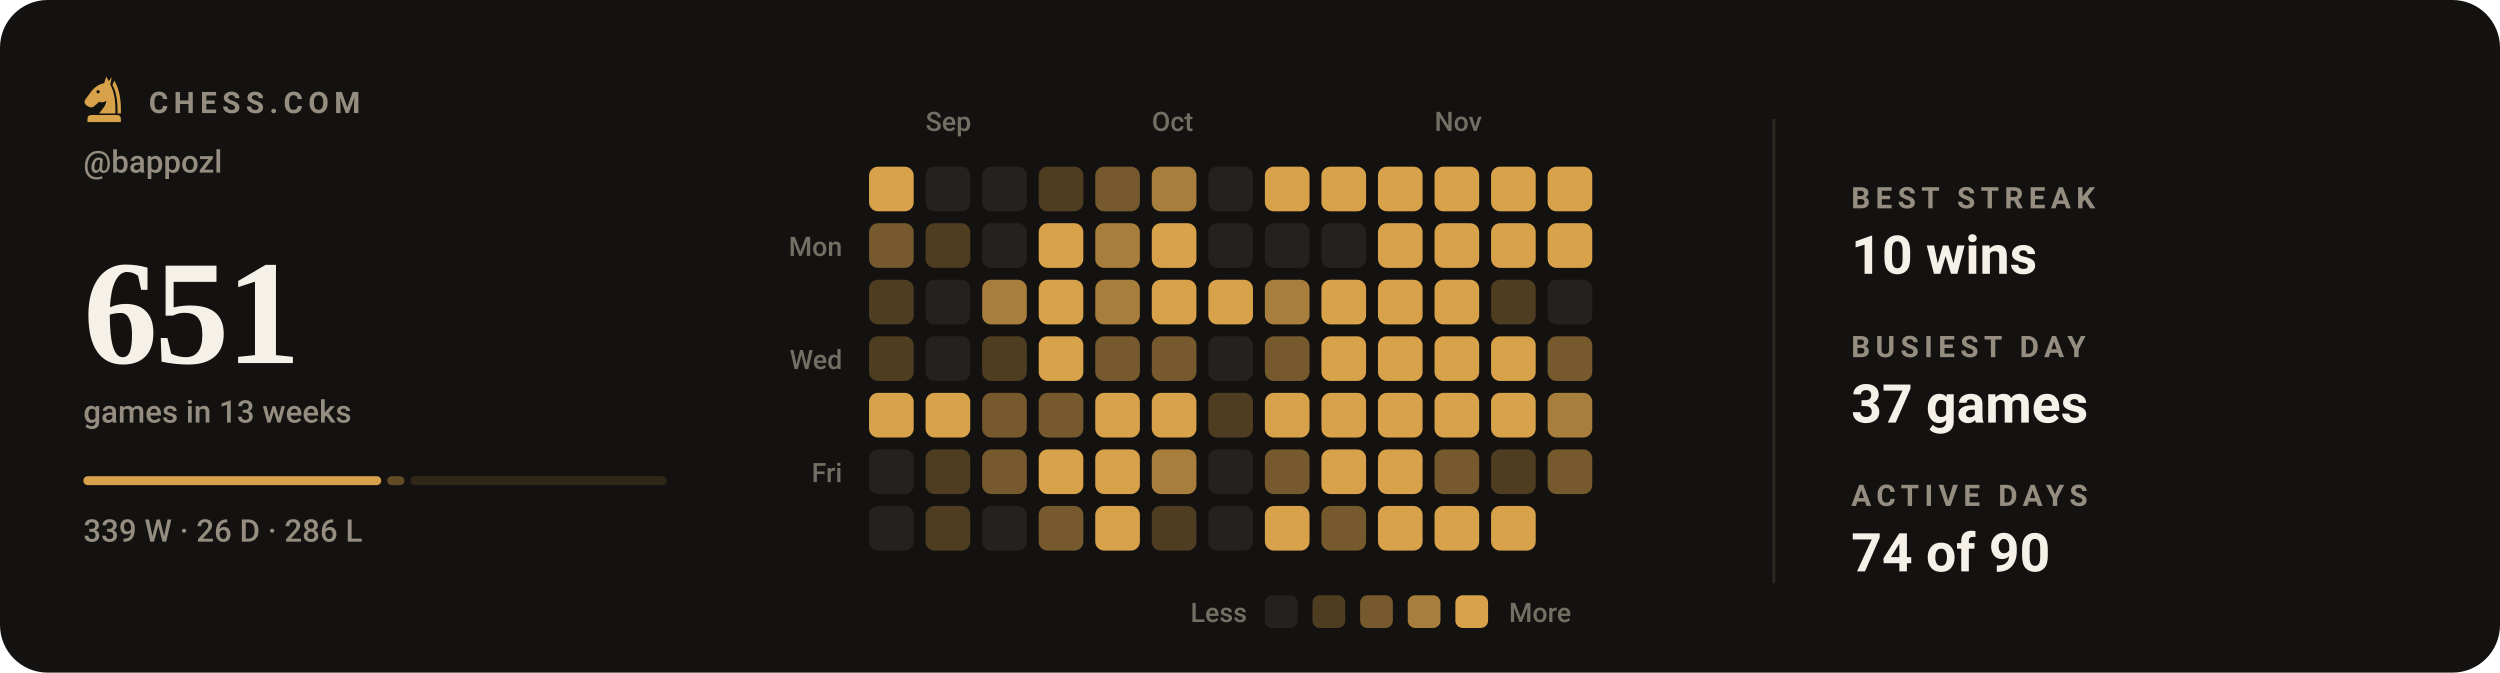
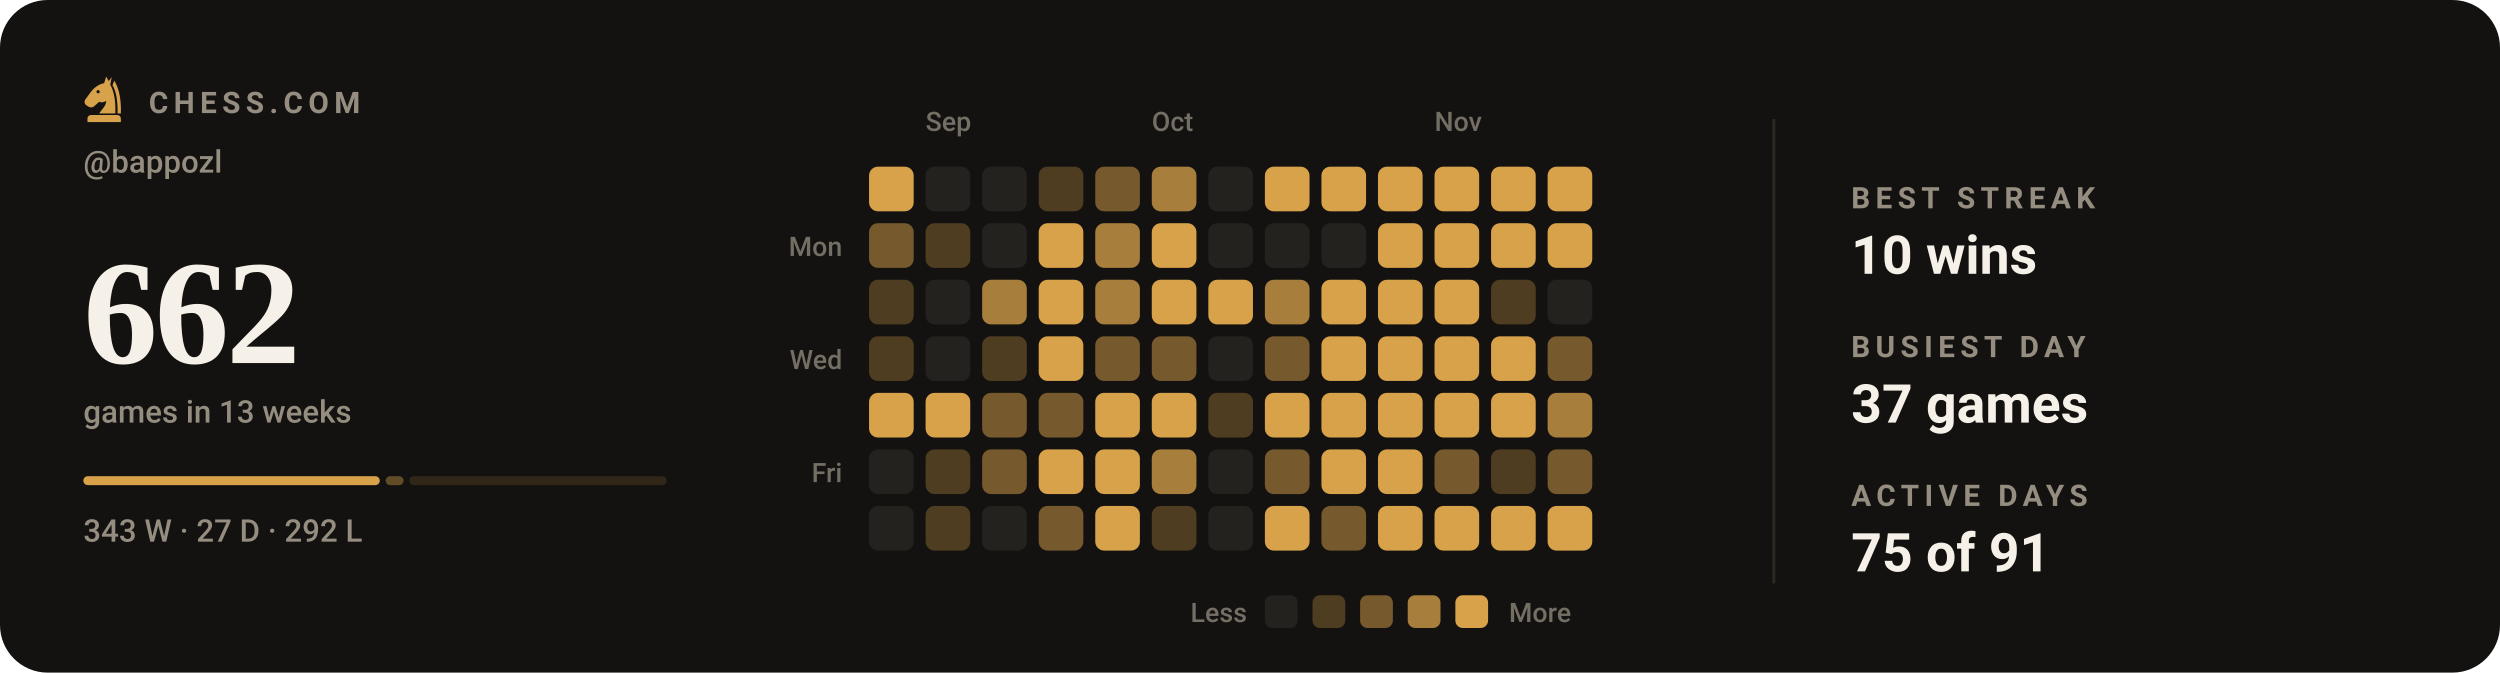
- <svg xmlns="http://www.w3.org/2000/svg" viewBox="0 0 840 226" width="840" height="226" role="img" aria-label="Chess.com activity for bappozl: 651 games in the last 13 weeks">
+ <svg xmlns="http://www.w3.org/2000/svg" viewBox="0 0 840 226" width="840" height="226" role="img" aria-label="Chess.com activity for bappozl: 662 games in the last 13 weeks">
  <style>svg{font-family:-apple-system,BlinkMacSystemFont,'Segoe UI',Roboto,'Helvetica Neue',Arial,sans-serif}text{fill:#f5f1e8;white-space:pre}.bg{fill:#141210}.acc{fill:#d8a24a}.win{fill:#1baf7a}.draw{fill:#8b8f96}.loss{fill:#d03b3b}.lbl{font-size:10px;font-weight:600;letter-spacing:.18em;fill:#948d80}.cap{font-size:10.5px;font-weight:500;fill:#948d80}.num{font-family:Georgia,'Times New Roman',Times,serif;font-weight:700;letter-spacing:-.02em}.tick{font-size:9px;font-weight:500;fill:#948d80;opacity:.75}.dl{font-size:10px;font-weight:600}.rule{stroke:#2b2721;stroke-width:1;fill:none}.grid{stroke:#2b2721;stroke-width:1;fill:none;opacity:.7}.ln{fill:none;stroke:#d8a24a;stroke-width:2;stroke-linecap:round;stroke-linejoin:round}.ring{stroke:#141210;stroke-width:2}.hollow{fill:none;stroke-width:1.5}.sq{fill:#f5f1e8;opacity:.035}</style>
  <rect class="bg" width="840" height="226" rx="16" />
  <g class="acc" transform="translate(26.5,24.7) scale(0.17)">
    <path fill-rule="evenodd" d="M54 6L50 19C40 21 31 27 24 36L13 51C10 55 11 60 15 63L20 66C24 68 28 67 31 64L40 56C45 58 50 57 54 54C54 64 46 70 40 79H72C73 56 70 36 62 22L65 7L59 15zM41.2 36a3.2 3.2 0 1 0-6.4 0 3.2 3.2 0 1 0 6.4 0z" />
    <path d="M70 14C80 30 84 54 83 79H76.5C77 55 74 36 66.5 23z" />
    <path d="M24 82h52a7 7 0 0 1 7 7v7H17v-7a7 7 0 0 1 7-7z" />
  </g>
  <text class="lbl" x="50" y="38">CHESS.COM</text>
  <text class="cap" x="28" y="58">@bappozl</text>
-   <text class="num" x="28" y="122" style="font-size:50px">651</text>
+   <text class="num" x="28" y="122" style="font-size:50px">662</text>
  <text class="cap" x="28" y="142">games in 13 weeks</text>
-   <rect x="28.0" y="160" width="100.1" height="3" rx="1.5" fill="#d8a24a" opacity="1" />
-   <rect x="130.1" y="160" width="5.8" height="3" rx="1.5" fill="#d8a24a" opacity="0.4" />
-   <rect x="137.9" y="160" width="86.1" height="3" rx="1.5" fill="#d8a24a" opacity="0.15" />
-   <text class="cap" x="28" y="182">339 W · 26 D · 286 L</text>
+   <rect x="28.0" y="160" width="99.6" height="3" rx="1.5" fill="#d8a24a" opacity="1" />
+   <rect x="129.6" y="160" width="6.0" height="3" rx="1.5" fill="#d8a24a" opacity="0.4" />
+   <rect x="137.5" y="160" width="86.5" height="3" rx="1.5" fill="#d8a24a" opacity="0.15" />
+   <text class="cap" x="28" y="182">343 W · 27 D · 292 L</text>
  <text class="tick" x="311" y="44">Sep</text>
  <text class="tick" x="387" y="44">Oct</text>
  <text class="tick" x="482" y="44">Nov</text>
  <text class="tick" x="283" y="86" text-anchor="end">Mon</text>
  <text class="tick" x="283" y="124" text-anchor="end">Wed</text>
  <text class="tick" x="283" y="162" text-anchor="end">Fri</text>
  <rect x="292" y="56" width="15" height="15" rx="3" fill="#d8a24a" />
  <rect x="292" y="75" width="15" height="15" rx="3" fill="#765a2d" />
  <rect x="292" y="94" width="15" height="15" rx="3" fill="#4f3d21" />
  <rect x="292" y="113" width="15" height="15" rx="3" fill="#4f3d21" />
  <rect x="292" y="132" width="15" height="15" rx="3" fill="#d8a24a" />
  <rect x="292" y="151" width="15" height="15" rx="3" fill="#24221f" />
  <rect x="292" y="170" width="15" height="15" rx="3" fill="#24221f" />
  <rect x="311" y="56" width="15" height="15" rx="3" fill="#24221f" />
  <rect x="311" y="75" width="15" height="15" rx="3" fill="#4f3d21" />
  <rect x="311" y="94" width="15" height="15" rx="3" fill="#24221f" />
  <rect x="311" y="113" width="15" height="15" rx="3" fill="#24221f" />
  <rect x="311" y="132" width="15" height="15" rx="3" fill="#d8a24a" />
  <rect x="311" y="151" width="15" height="15" rx="3" fill="#4f3d21" />
  <rect x="311" y="170" width="15" height="15" rx="3" fill="#4f3d21" />
  <rect x="330" y="56" width="15" height="15" rx="3" fill="#24221f" />
  <rect x="330" y="75" width="15" height="15" rx="3" fill="#24221f" />
  <rect x="330" y="94" width="15" height="15" rx="3" fill="#a77e3c" />
  <rect x="330" y="113" width="15" height="15" rx="3" fill="#4f3d21" />
  <rect x="330" y="132" width="15" height="15" rx="3" fill="#765a2d" />
  <rect x="330" y="151" width="15" height="15" rx="3" fill="#765a2d" />
  <rect x="330" y="170" width="15" height="15" rx="3" fill="#24221f" />
  <rect x="349" y="56" width="15" height="15" rx="3" fill="#4f3d21" />
  <rect x="349" y="75" width="15" height="15" rx="3" fill="#d8a24a" />
  <rect x="349" y="94" width="15" height="15" rx="3" fill="#d8a24a" />
  <rect x="349" y="113" width="15" height="15" rx="3" fill="#d8a24a" />
  <rect x="349" y="132" width="15" height="15" rx="3" fill="#765a2d" />
  <rect x="349" y="151" width="15" height="15" rx="3" fill="#d8a24a" />
  <rect x="349" y="170" width="15" height="15" rx="3" fill="#765a2d" />
  <rect x="368" y="56" width="15" height="15" rx="3" fill="#765a2d" />
  <rect x="368" y="75" width="15" height="15" rx="3" fill="#a77e3c" />
  <rect x="368" y="94" width="15" height="15" rx="3" fill="#a77e3c" />
  <rect x="368" y="113" width="15" height="15" rx="3" fill="#765a2d" />
  <rect x="368" y="132" width="15" height="15" rx="3" fill="#d8a24a" />
  <rect x="368" y="151" width="15" height="15" rx="3" fill="#d8a24a" />
  <rect x="368" y="170" width="15" height="15" rx="3" fill="#d8a24a" />
  <rect x="387" y="56" width="15" height="15" rx="3" fill="#a77e3c" />
  <rect x="387" y="75" width="15" height="15" rx="3" fill="#d8a24a" />
  <rect x="387" y="94" width="15" height="15" rx="3" fill="#d8a24a" />
  <rect x="387" y="113" width="15" height="15" rx="3" fill="#765a2d" />
  <rect x="387" y="132" width="15" height="15" rx="3" fill="#d8a24a" />
  <rect x="387" y="151" width="15" height="15" rx="3" fill="#a77e3c" />
  <rect x="387" y="170" width="15" height="15" rx="3" fill="#4f3d21" />
  <rect x="406" y="56" width="15" height="15" rx="3" fill="#24221f" />
  <rect x="406" y="75" width="15" height="15" rx="3" fill="#24221f" />
  <rect x="406" y="94" width="15" height="15" rx="3" fill="#d8a24a" />
  <rect x="406" y="113" width="15" height="15" rx="3" fill="#24221f" />
  <rect x="406" y="132" width="15" height="15" rx="3" fill="#4f3d21" />
  <rect x="406" y="151" width="15" height="15" rx="3" fill="#24221f" />
  <rect x="406" y="170" width="15" height="15" rx="3" fill="#24221f" />
  <rect x="425" y="56" width="15" height="15" rx="3" fill="#d8a24a" />
  <rect x="425" y="75" width="15" height="15" rx="3" fill="#24221f" />
  <rect x="425" y="94" width="15" height="15" rx="3" fill="#a77e3c" />
  <rect x="425" y="113" width="15" height="15" rx="3" fill="#765a2d" />
  <rect x="425" y="132" width="15" height="15" rx="3" fill="#d8a24a" />
  <rect x="425" y="151" width="15" height="15" rx="3" fill="#765a2d" />
  <rect x="425" y="170" width="15" height="15" rx="3" fill="#d8a24a" />
  <rect x="444" y="56" width="15" height="15" rx="3" fill="#d8a24a" />
  <rect x="444" y="75" width="15" height="15" rx="3" fill="#24221f" />
  <rect x="444" y="94" width="15" height="15" rx="3" fill="#d8a24a" />
  <rect x="444" y="113" width="15" height="15" rx="3" fill="#d8a24a" />
  <rect x="444" y="132" width="15" height="15" rx="3" fill="#d8a24a" />
  <rect x="444" y="151" width="15" height="15" rx="3" fill="#d8a24a" />
  <rect x="444" y="170" width="15" height="15" rx="3" fill="#765a2d" />
  <rect x="463" y="56" width="15" height="15" rx="3" fill="#d8a24a" />
  <rect x="463" y="75" width="15" height="15" rx="3" fill="#d8a24a" />
  <rect x="463" y="94" width="15" height="15" rx="3" fill="#d8a24a" />
  <rect x="463" y="113" width="15" height="15" rx="3" fill="#d8a24a" />
  <rect x="463" y="132" width="15" height="15" rx="3" fill="#d8a24a" />
  <rect x="463" y="151" width="15" height="15" rx="3" fill="#d8a24a" />
  <rect x="463" y="170" width="15" height="15" rx="3" fill="#d8a24a" />
  <rect x="482" y="56" width="15" height="15" rx="3" fill="#d8a24a" />
  <rect x="482" y="75" width="15" height="15" rx="3" fill="#d8a24a" />
  <rect x="482" y="94" width="15" height="15" rx="3" fill="#d8a24a" />
  <rect x="482" y="113" width="15" height="15" rx="3" fill="#d8a24a" />
  <rect x="482" y="132" width="15" height="15" rx="3" fill="#d8a24a" />
  <rect x="482" y="151" width="15" height="15" rx="3" fill="#765a2d" />
  <rect x="482" y="170" width="15" height="15" rx="3" fill="#d8a24a" />
  <rect x="501" y="56" width="15" height="15" rx="3" fill="#d8a24a" />
  <rect x="501" y="75" width="15" height="15" rx="3" fill="#d8a24a" />
  <rect x="501" y="94" width="15" height="15" rx="3" fill="#4f3d21" />
  <rect x="501" y="113" width="15" height="15" rx="3" fill="#d8a24a" />
  <rect x="501" y="132" width="15" height="15" rx="3" fill="#d8a24a" />
  <rect x="501" y="151" width="15" height="15" rx="3" fill="#4f3d21" />
  <rect x="501" y="170" width="15" height="15" rx="3" fill="#d8a24a" />
  <rect x="520" y="56" width="15" height="15" rx="3" fill="#d8a24a" />
  <rect x="520" y="75" width="15" height="15" rx="3" fill="#d8a24a" />
  <rect x="520" y="94" width="15" height="15" rx="3" fill="#24221f" />
  <rect x="520" y="113" width="15" height="15" rx="3" fill="#765a2d" />
  <rect x="520" y="132" width="15" height="15" rx="3" fill="#a77e3c" />
  <rect x="520" y="151" width="15" height="15" rx="3" fill="#765a2d" />
+   <rect x="520" y="170" width="15" height="15" rx="3" fill="#d8a24a" />
  <text class="tick" x="419" y="209" text-anchor="end">Less</text>
  <rect x="425" y="200" width="11" height="11" rx="2.5" fill="#24221f" />
  <rect x="441" y="200" width="11" height="11" rx="2.5" fill="#4f3d21" />
  <rect x="457" y="200" width="11" height="11" rx="2.5" fill="#765a2d" />
  <rect x="473" y="200" width="11" height="11" rx="2.5" fill="#a77e3c" />
  <rect x="489" y="200" width="11" height="11" rx="2.5" fill="#d8a24a" />
  <text class="tick" x="507" y="209">More</text>
  <line class="rule" x1="596" y1="40" x2="596" y2="196" />
  <text class="lbl" x="622" y="70">BEST STREAK</text>
  <text x="622" y="92" style="font-size:18px;font-weight:600">10 wins</text>
  <text class="lbl" x="622" y="120">BUSIEST DAY</text>
  <text x="622" y="142" style="font-size:18px;font-weight:600">37 games</text>
  <text class="lbl" x="622" y="170">ACTIVE DAYS</text>
-   <text x="622" y="192" style="font-size:18px;font-weight:600">74 of 90</text>
+   <text x="622" y="192" style="font-size:18px;font-weight:600">75 of 91</text>
</svg>
